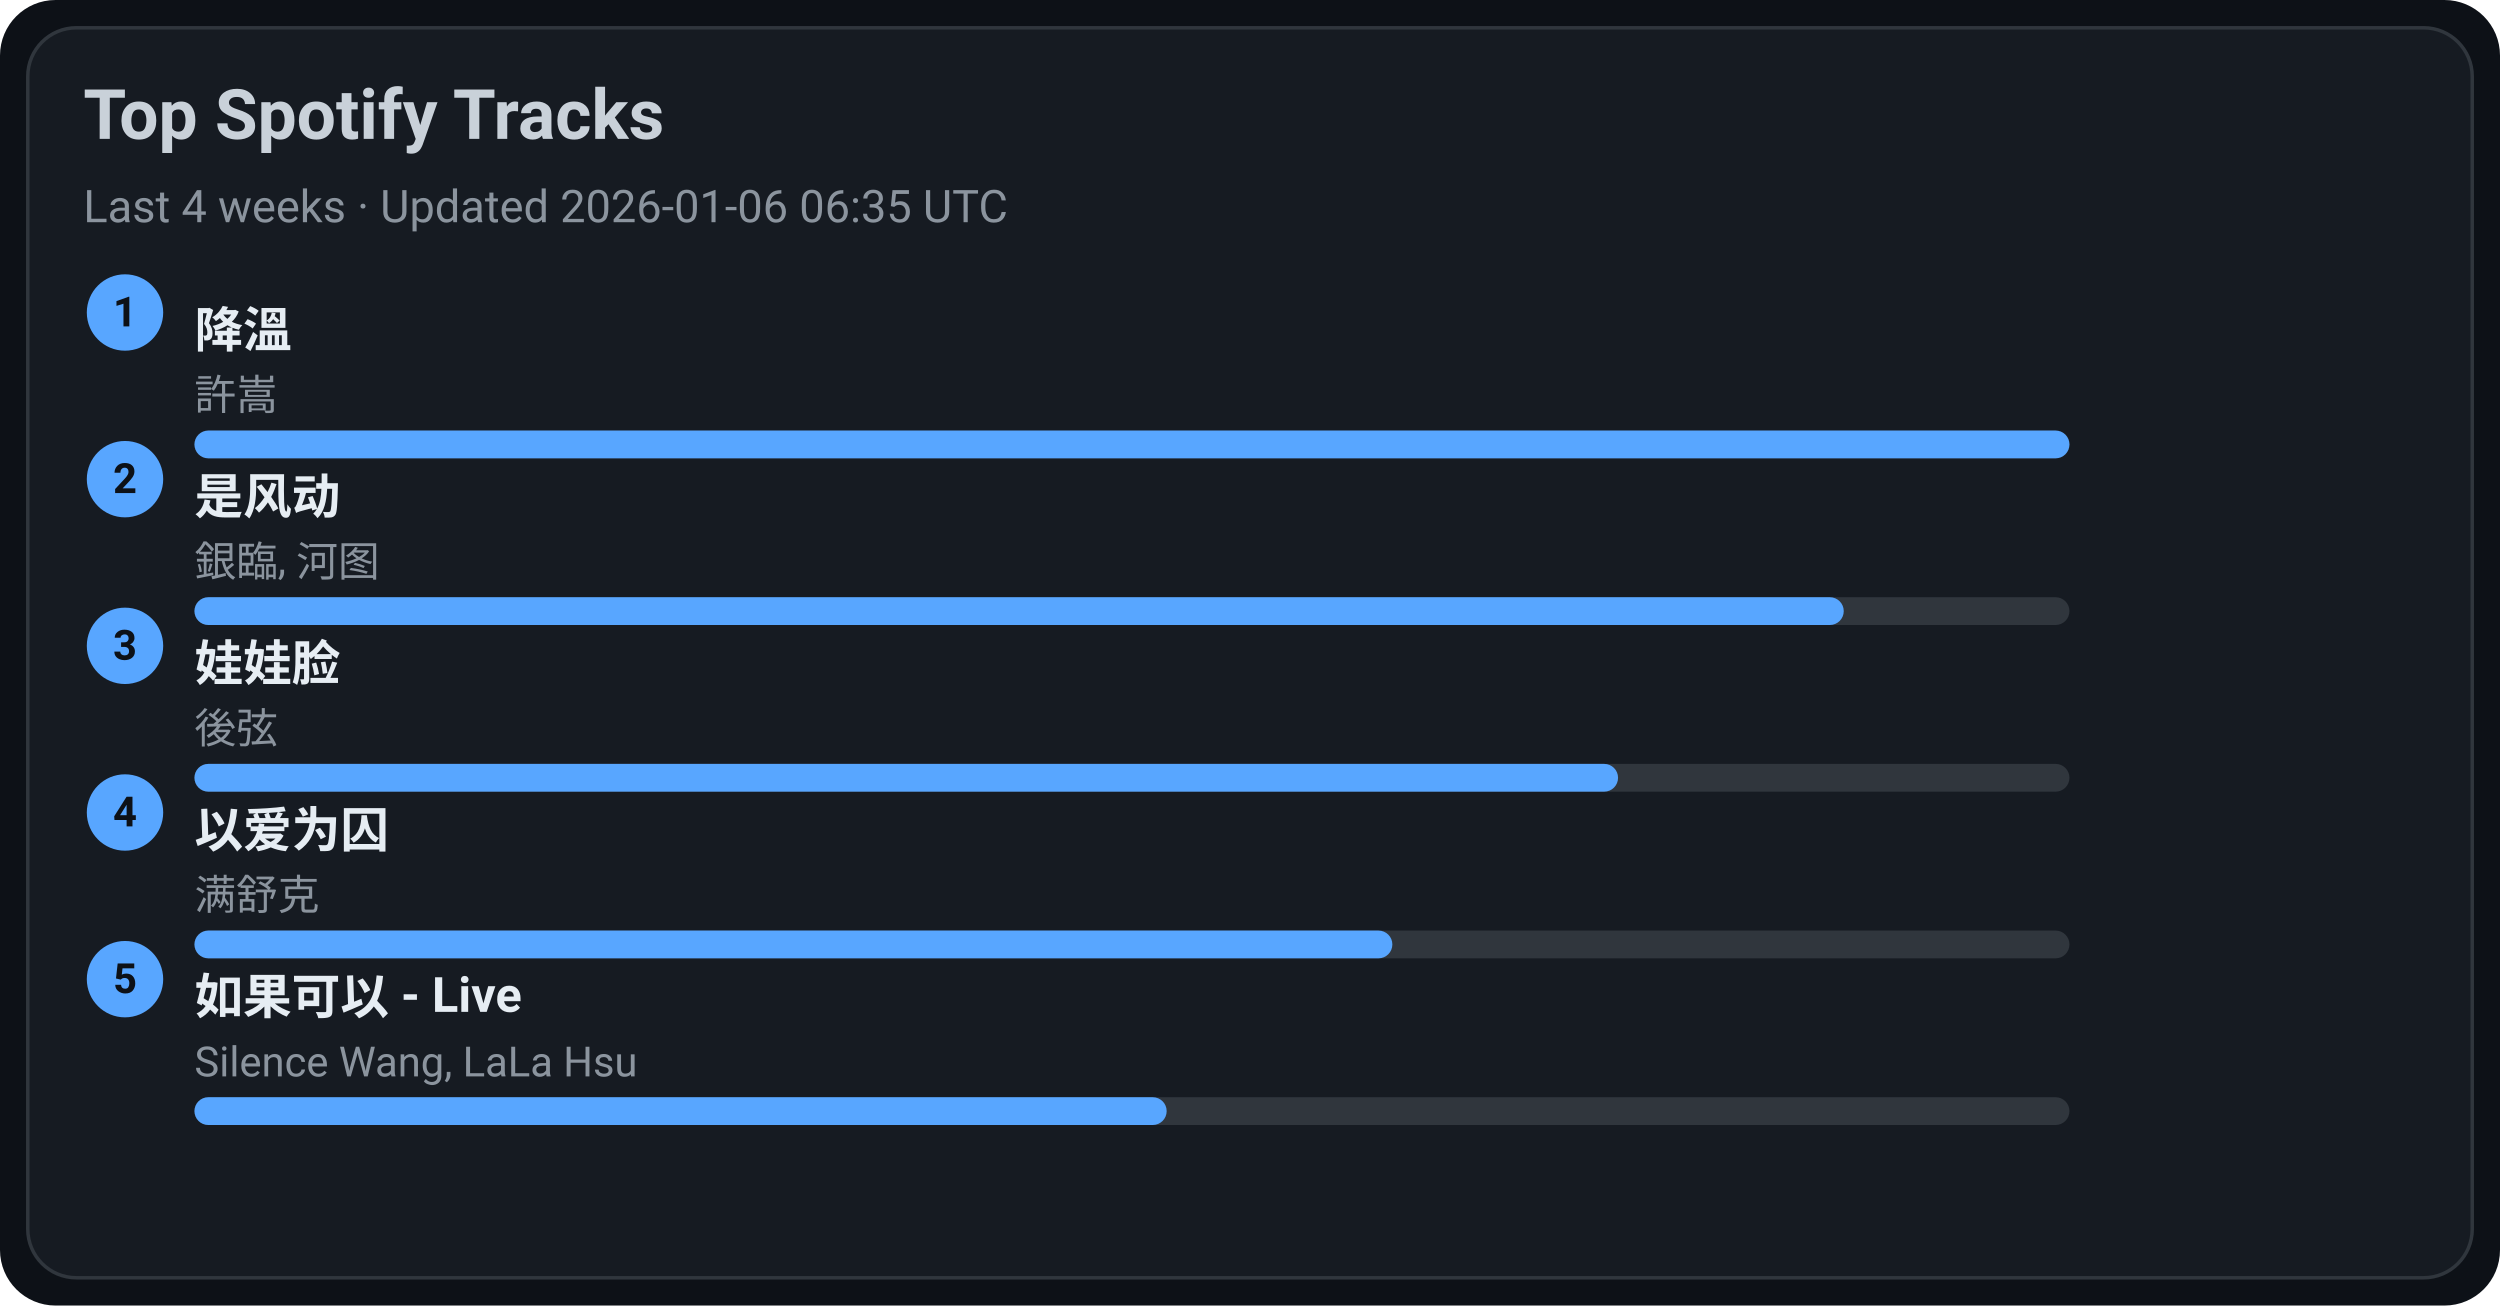
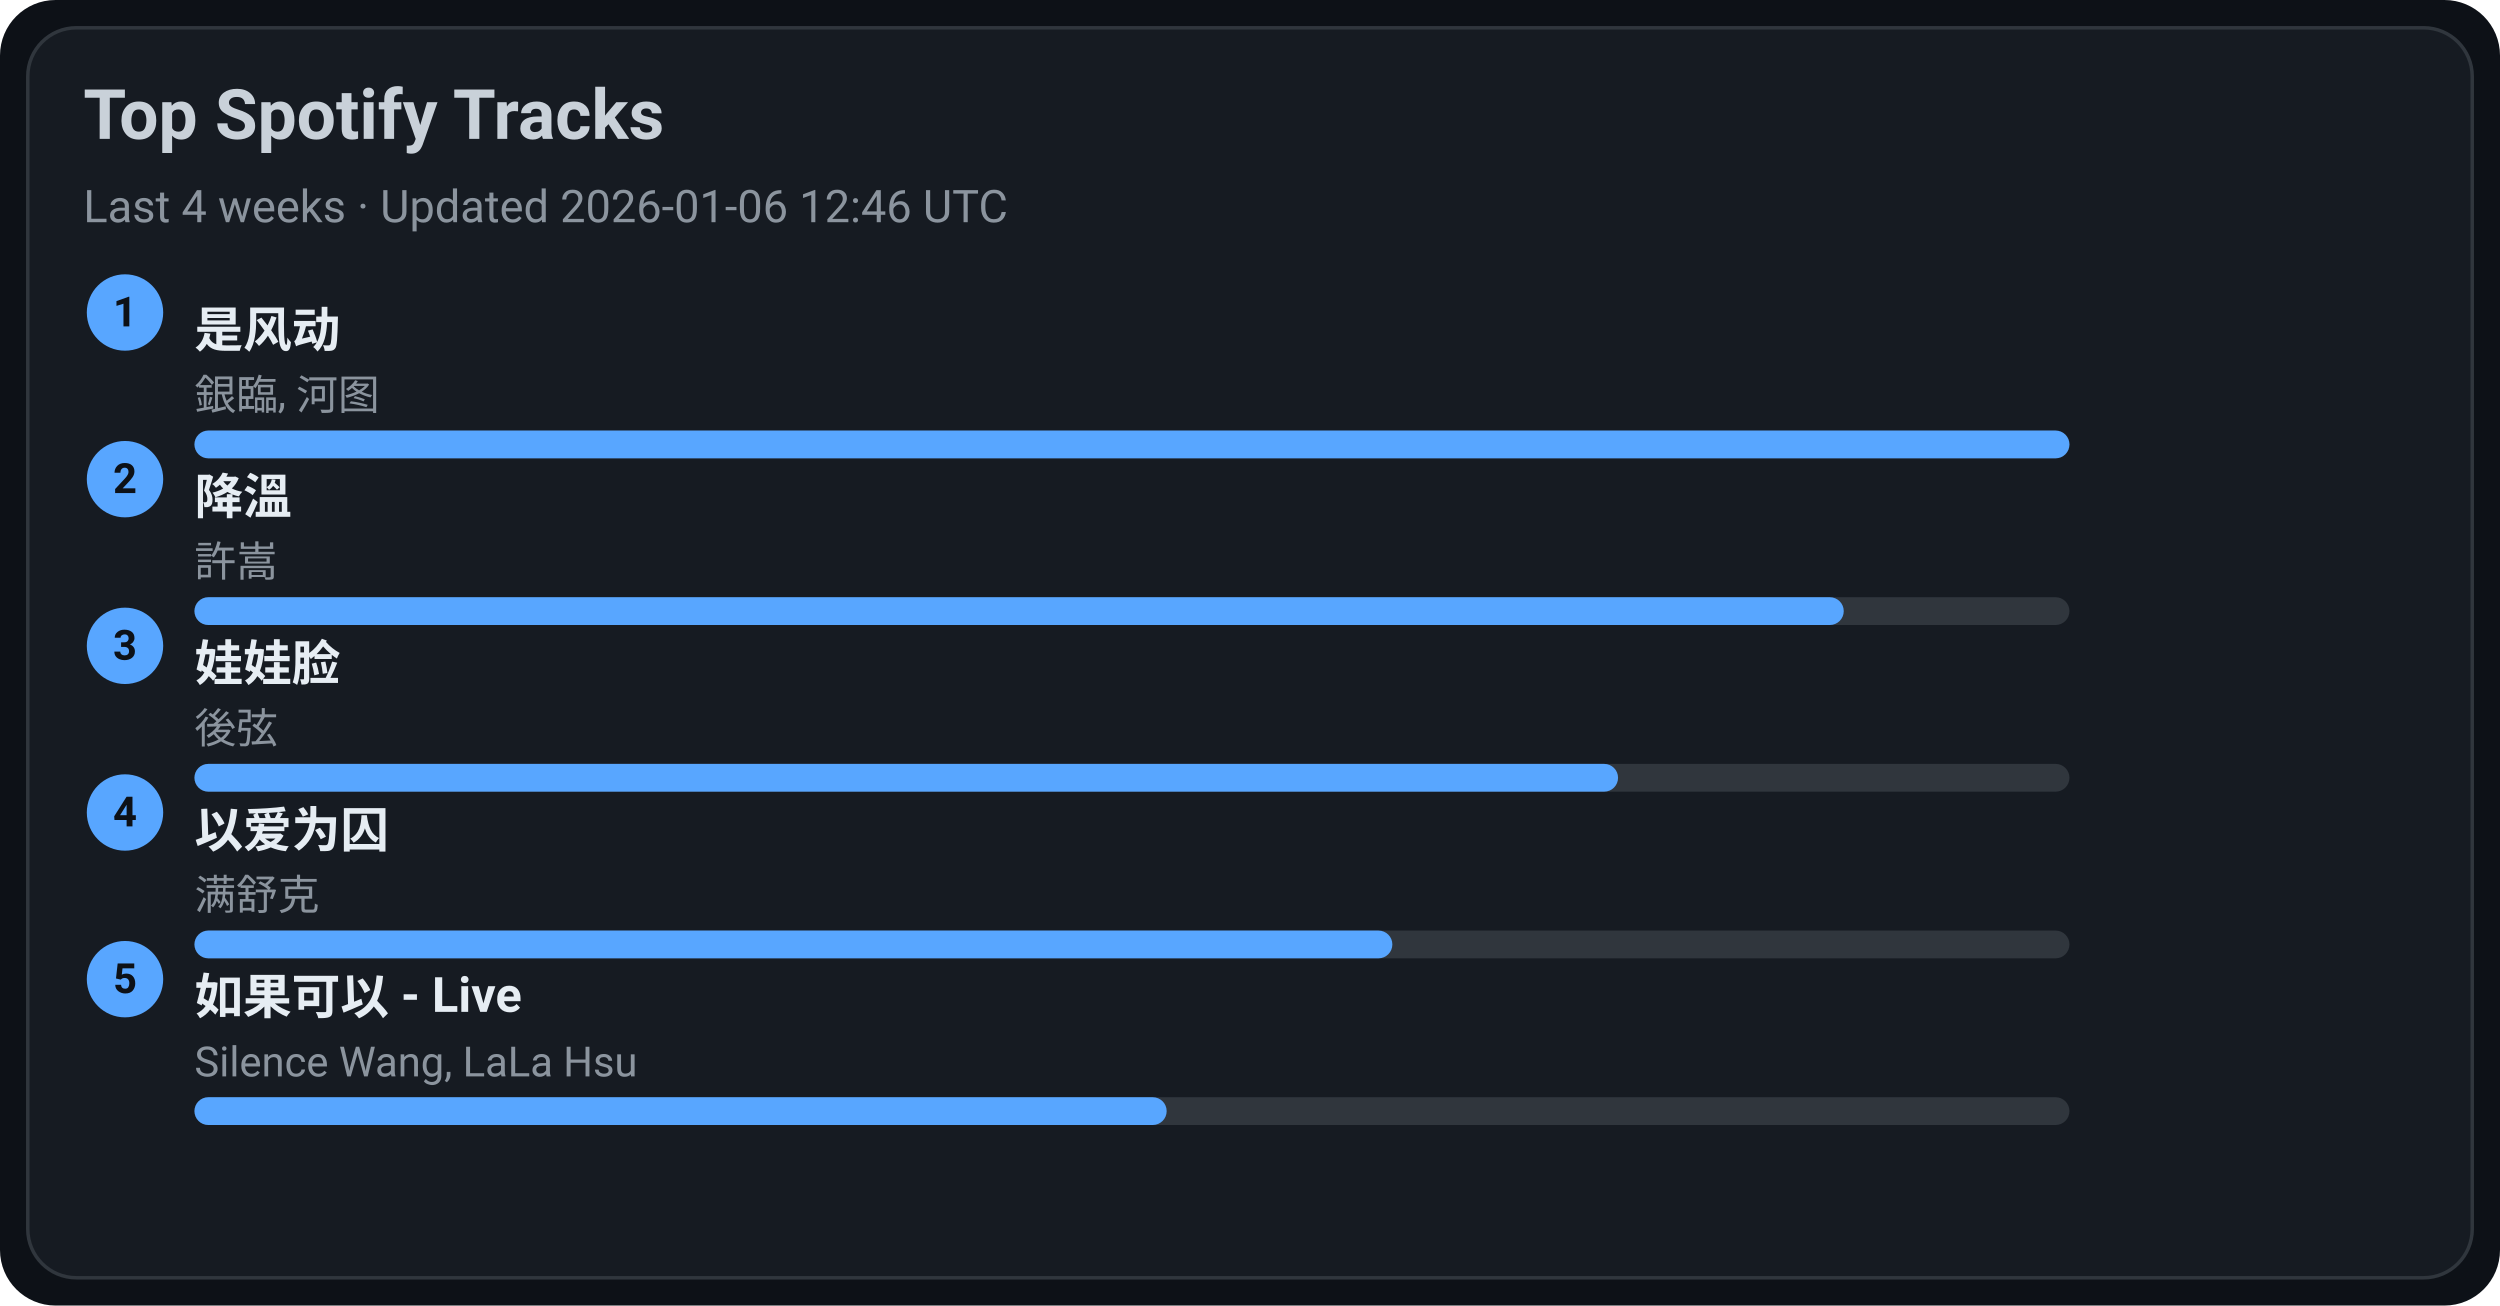
<svg xmlns="http://www.w3.org/2000/svg" width="720" height="376" viewBox="0 0 720 376">
  <style>text{font-family:-apple-system,BlinkMacSystemFont,Segoe UI,Roboto,Ubuntu,Helvetica Neue,Arial,Noto Sans,sans-serif}</style>
  <rect width="720" height="376" rx="16" fill="#0d1117" />
  <rect x="8" y="8" width="704" height="360" rx="14" fill="#161b22" stroke="#30363d" />
  <text x="24" y="40" font-size="20" fill="#c9d1d9" font-weight="600">Top Spotify Tracks</text>
-   <text x="24" y="64" font-size="13" fill="#8b949e">Last 4 weeks · Updated 2026-01-06 06:35 UTC</text>
+   <text x="24" y="64" font-size="13" fill="#8b949e">Last 4 weeks · Updated 2026-01-06 12:46 UTC</text>
  <circle cx="36" cy="90" r="11" fill="#58a6ff" />
  <text x="36" y="94" text-anchor="middle" font-size="12" fill="#0d1117" font-weight="700">1</text>
-   <a href="https://open.spotify.com/track/2q9uhrOfyOnBa3oWR1PfYT" target="_blank" rel="noopener noreferrer">
-     <text x="56" y="100" font-size="14" fill="#e6edf3" font-weight="600">降溫</text>
+   <a href="https://open.spotify.com/track/3lePQ8c4jq7bTePsXEmslh" target="_blank" rel="noopener noreferrer">
+     <text x="56" y="100" font-size="14" fill="#e6edf3" font-weight="600">是风动</text>
  </a>
-   <text x="56" y="118" font-size="12" fill="#8b949e">許嵩</text>
+   <text x="56" y="118" font-size="12" fill="#8b949e">銀臨, 河图</text>
  <rect x="56" y="124" width="540" height="8" rx="4" fill="#30363d" />
  <rect x="56" y="124" width="540" height="8" rx="4" fill="#58a6ff" />
  <circle cx="36" cy="138" r="11" fill="#58a6ff" />
  <text x="36" y="142" text-anchor="middle" font-size="12" fill="#0d1117" font-weight="700">2</text>
-   <a href="https://open.spotify.com/track/3lePQ8c4jq7bTePsXEmslh" target="_blank" rel="noopener noreferrer">
-     <text x="56" y="148" font-size="14" fill="#e6edf3" font-weight="600">是风动</text>
+   <a href="https://open.spotify.com/track/2q9uhrOfyOnBa3oWR1PfYT" target="_blank" rel="noopener noreferrer">
+     <text x="56" y="148" font-size="14" fill="#e6edf3" font-weight="600">降溫</text>
  </a>
-   <text x="56" y="166" font-size="12" fill="#8b949e">銀臨, 河图</text>
+   <text x="56" y="166" font-size="12" fill="#8b949e">許嵩</text>
  <rect x="56" y="172" width="540" height="8" rx="4" fill="#30363d" />
  <rect x="56" y="172" width="475" height="8" rx="4" fill="#58a6ff" />
  <circle cx="36" cy="186" r="11" fill="#58a6ff" />
  <text x="36" y="190" text-anchor="middle" font-size="12" fill="#0d1117" font-weight="700">3</text>
  <a href="https://open.spotify.com/track/08ouEICweFmqfgPJnRIQkE" target="_blank" rel="noopener noreferrer">
    <text x="56" y="196" font-size="14" fill="#e6edf3" font-weight="600">娃娃脸</text>
  </a>
  <text x="56" y="214" font-size="12" fill="#8b949e">後弦</text>
  <rect x="56" y="220" width="540" height="8" rx="4" fill="#30363d" />
  <rect x="56" y="220" width="410" height="8" rx="4" fill="#58a6ff" />
  <circle cx="36" cy="234" r="11" fill="#58a6ff" />
  <text x="36" y="238" text-anchor="middle" font-size="12" fill="#0d1117" font-weight="700">4</text>
  <a href="https://open.spotify.com/track/0RW2LEfGQK5BaIho6sSLqf" target="_blank" rel="noopener noreferrer">
    <text x="56" y="244" font-size="14" fill="#e6edf3" font-weight="600">以爱为囚</text>
  </a>
  <text x="56" y="262" font-size="12" fill="#8b949e">满舒克</text>
  <rect x="56" y="268" width="540" height="8" rx="4" fill="#30363d" />
  <rect x="56" y="268" width="345" height="8" rx="4" fill="#58a6ff" />
  <circle cx="36" cy="282" r="11" fill="#58a6ff" />
  <text x="36" y="286" text-anchor="middle" font-size="12" fill="#0d1117" font-weight="700">5</text>
  <a href="https://open.spotify.com/track/6IF65dJzfmPcX7jwDegwoo" target="_blank" rel="noopener noreferrer">
    <text x="56" y="292" font-size="14" fill="#e6edf3" font-weight="600">如果可以 - Live</text>
  </a>
  <text x="56" y="310" font-size="12" fill="#8b949e">Silence Wang, LaLa Hsu</text>
  <rect x="56" y="316" width="540" height="8" rx="4" fill="#30363d" />
  <rect x="56" y="316" width="280" height="8" rx="4" fill="#58a6ff" />
</svg>
